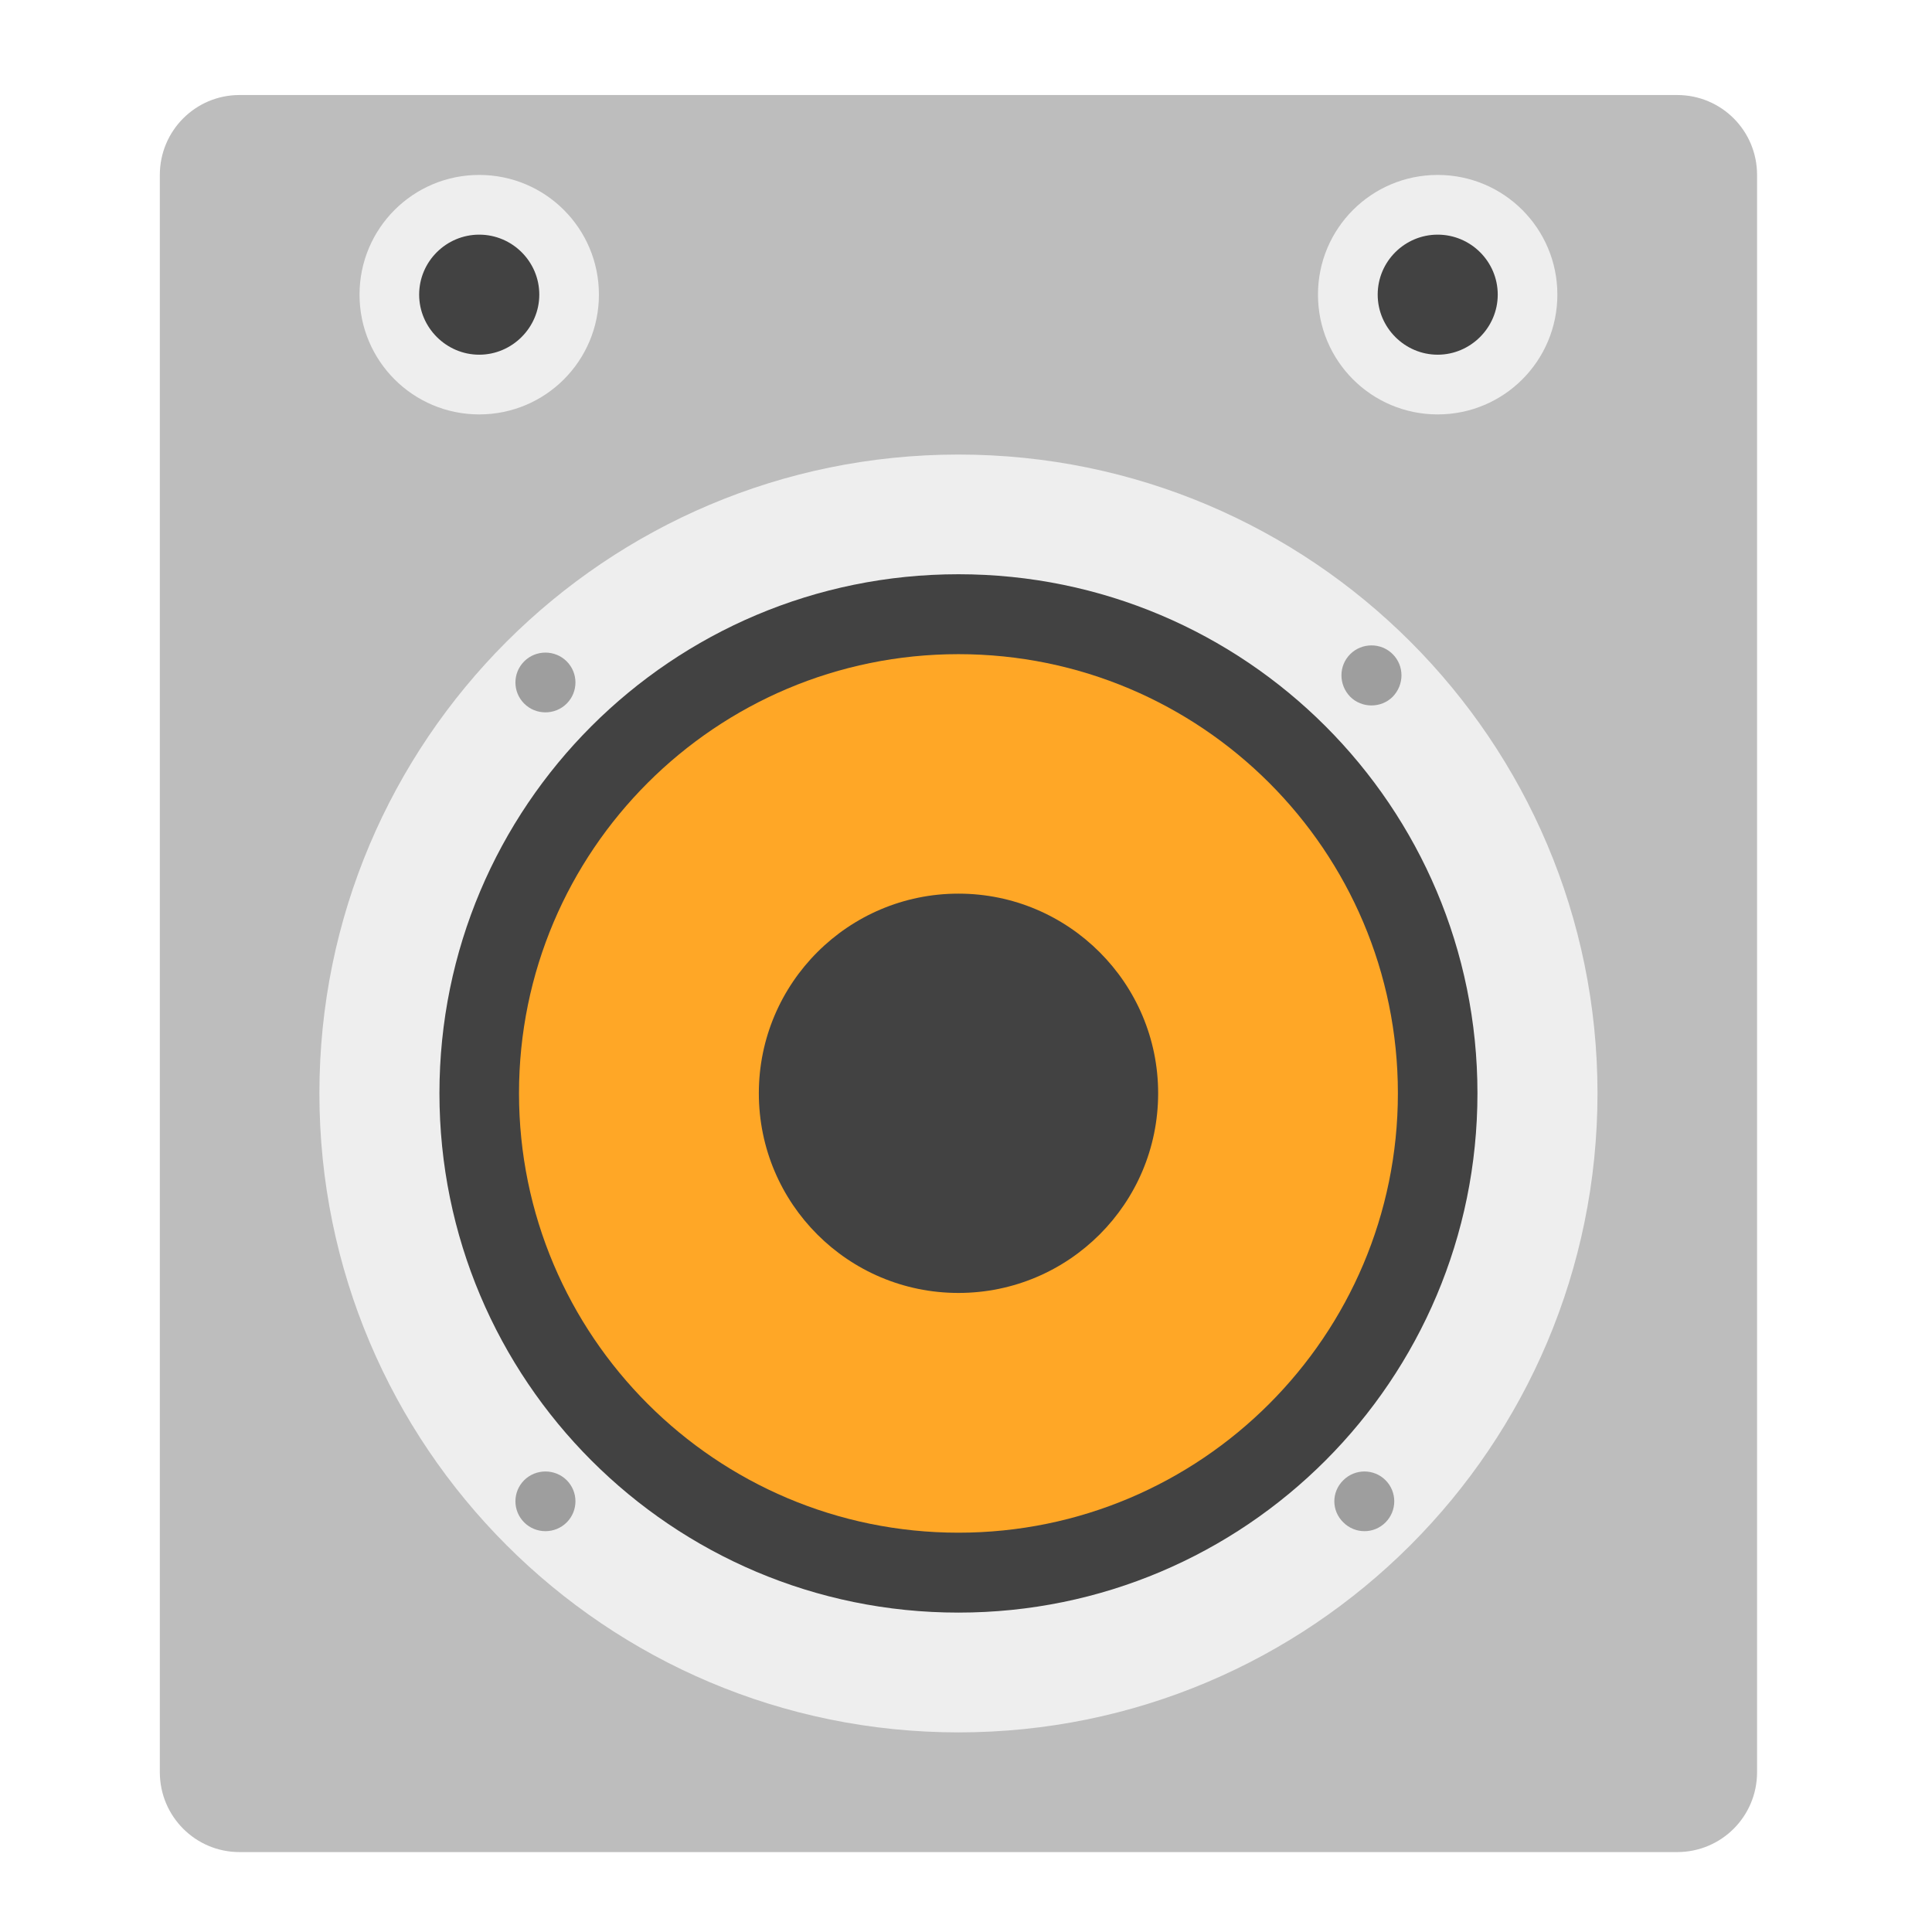
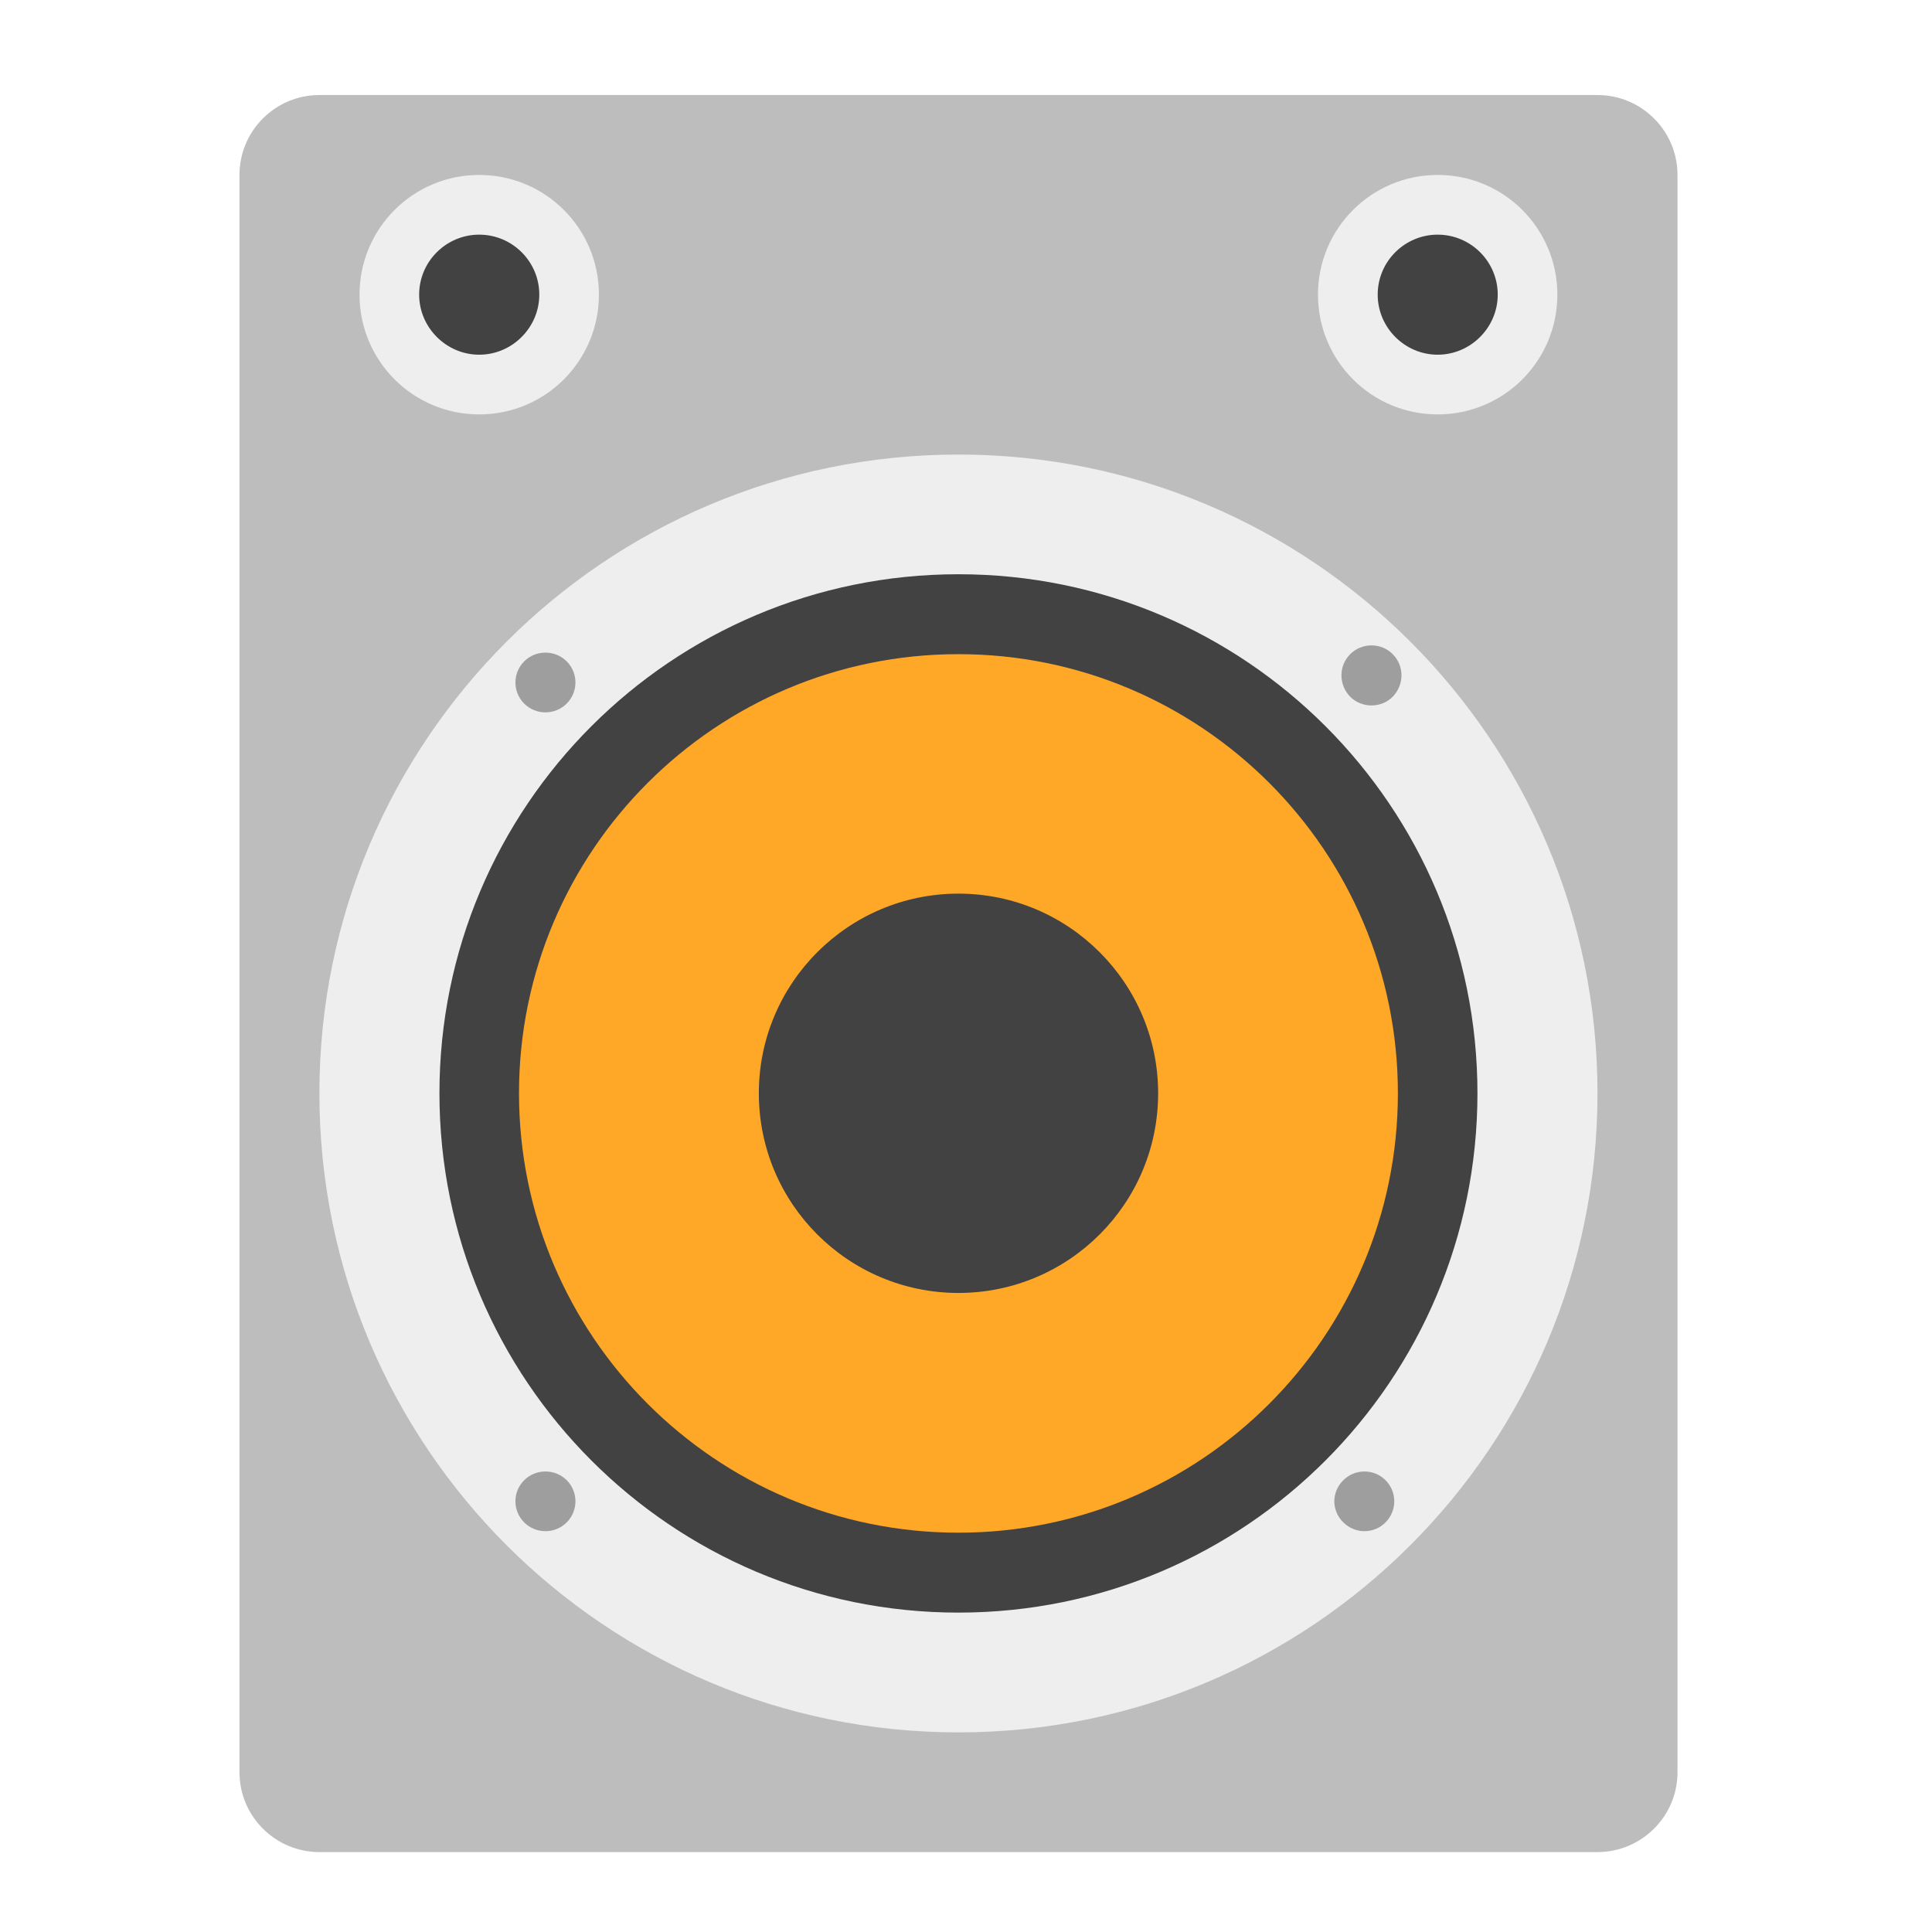
<svg xmlns="http://www.w3.org/2000/svg" width="22px" height="22px" viewBox="0 0 22 22" version="1.1">
  <g id="surface1">
-     <path style=" stroke:none;fill-rule:nonzero;fill:rgb(74.118%,74.118%,74.118%);fill-opacity:1;" d="M 2.727 1.082 L 19.098 1.082 C 19.602 1.082 20.008 1.488 20.008 1.992 L 20.008 20.18 C 20.008 20.684 19.602 21.09 19.098 21.09 L 2.727 21.09 C 2.227 21.09 1.82 20.684 1.82 20.18 L 1.82 1.992 C 1.82 1.488 2.227 1.082 2.727 1.082 Z M 2.727 1.082 " />
+     <path style=" stroke:none;fill-rule:nonzero;fill:rgb(74.118%,74.118%,74.118%);fill-opacity:1;" d="M 3.637 1.082 L 18.191 1.082 C 18.691 1.082 19.102 1.488 19.102 1.992 L 19.102 20.18 C 19.102 20.684 18.691 21.09 18.191 21.09 L 3.637 21.09 C 3.137 21.09 2.727 20.684 2.727 20.18 L 2.727 1.992 C 2.727 1.488 3.137 1.082 3.637 1.082 Z M 3.637 1.082 " />
    <path style=" stroke:none;fill-rule:nonzero;fill:rgb(93.333%,93.333%,93.333%);fill-opacity:1;" d="M 10.914 5.176 C 14.934 5.176 18.191 8.434 18.191 12.449 C 18.191 16.469 14.934 19.727 10.914 19.727 C 6.895 19.727 3.637 16.469 3.637 12.449 C 3.637 8.434 6.895 5.176 10.914 5.176 Z M 10.914 5.176 " />
    <path style=" stroke:none;fill-rule:nonzero;fill:rgb(25.882%,25.882%,25.882%);fill-opacity:1;" d="M 10.914 6.539 C 14.18 6.539 16.824 9.184 16.824 12.449 C 16.824 15.715 14.18 18.363 10.914 18.363 C 7.648 18.363 5.004 15.715 5.004 12.449 C 5.004 9.184 7.648 6.539 10.914 6.539 Z M 10.914 6.539 " />
    <path style=" stroke:none;fill-rule:nonzero;fill:rgb(100%,65.49%,14.902%);fill-opacity:1;" d="M 10.914 7.449 C 13.676 7.449 15.918 9.688 15.918 12.449 C 15.918 15.211 13.676 17.453 10.914 17.453 C 8.152 17.453 5.91 15.211 5.91 12.449 C 5.91 9.688 8.152 7.449 10.914 7.449 Z M 10.914 7.449 " />
    <path style=" stroke:none;fill-rule:nonzero;fill:rgb(25.882%,25.882%,25.882%);fill-opacity:1;" d="M 10.914 10.176 C 12.168 10.176 13.188 11.195 13.188 12.449 C 13.188 13.707 12.168 14.723 10.914 14.723 C 9.66 14.723 8.641 13.707 8.641 12.449 C 8.641 11.195 9.66 10.176 10.914 10.176 Z M 10.914 10.176 " />
    <path style=" stroke:none;fill-rule:nonzero;fill:rgb(61.961%,61.961%,61.961%);fill-opacity:1;" d="M 15.859 7.449 C 15.992 7.582 15.992 7.797 15.859 7.934 C 15.727 8.066 15.508 8.066 15.375 7.934 C 15.242 7.797 15.242 7.582 15.375 7.449 C 15.508 7.316 15.727 7.316 15.859 7.449 Z M 15.859 7.449 " />
    <path style=" stroke:none;fill-rule:nonzero;fill:rgb(61.961%,61.961%,61.961%);fill-opacity:1;" d="M 15.777 16.855 C 15.91 16.988 15.91 17.203 15.777 17.336 C 15.645 17.469 15.43 17.469 15.297 17.336 C 15.16 17.203 15.16 16.988 15.297 16.855 C 15.43 16.723 15.645 16.723 15.777 16.855 Z M 15.777 16.855 " />
    <path style=" stroke:none;fill-rule:nonzero;fill:rgb(61.961%,61.961%,61.961%);fill-opacity:1;" d="M 6.453 7.531 C 6.586 7.664 6.586 7.879 6.453 8.012 C 6.32 8.145 6.102 8.145 5.969 8.012 C 5.836 7.879 5.836 7.664 5.969 7.531 C 6.102 7.398 6.32 7.398 6.453 7.531 Z M 6.453 7.531 " />
    <path style=" stroke:none;fill-rule:nonzero;fill:rgb(61.961%,61.961%,61.961%);fill-opacity:1;" d="M 6.453 16.855 C 6.586 16.988 6.586 17.203 6.453 17.336 C 6.32 17.469 6.102 17.469 5.969 17.336 C 5.836 17.203 5.836 16.988 5.969 16.855 C 6.102 16.723 6.32 16.723 6.453 16.855 Z M 6.453 16.855 " />
    <path style=" stroke:none;fill-rule:nonzero;fill:rgb(93.333%,93.333%,93.333%);fill-opacity:1;" d="M 5.457 1.992 C 6.211 1.992 6.82 2.602 6.82 3.355 C 6.82 4.109 6.211 4.719 5.457 4.719 C 4.703 4.719 4.094 4.109 4.094 3.355 C 4.094 2.602 4.703 1.992 5.457 1.992 Z M 5.457 1.992 " />
    <path style=" stroke:none;fill-rule:nonzero;fill:rgb(93.333%,93.333%,93.333%);fill-opacity:1;" d="M 16.371 1.992 C 17.125 1.992 17.734 2.602 17.734 3.355 C 17.734 4.109 17.125 4.719 16.371 4.719 C 15.617 4.719 15.008 4.109 15.008 3.355 C 15.008 2.602 15.617 1.992 16.371 1.992 Z M 16.371 1.992 " />
    <path style=" stroke:none;fill-rule:nonzero;fill:rgb(25.882%,25.882%,25.882%);fill-opacity:1;" d="M 5.457 2.672 C 5.832 2.672 6.141 2.977 6.141 3.355 C 6.141 3.73 5.832 4.039 5.457 4.039 C 5.082 4.039 4.773 3.73 4.773 3.355 C 4.773 2.977 5.082 2.672 5.457 2.672 Z M 5.457 2.672 " />
    <path style=" stroke:none;fill-rule:nonzero;fill:rgb(25.882%,25.882%,25.882%);fill-opacity:1;" d="M 16.371 2.672 C 16.746 2.672 17.055 2.977 17.055 3.355 C 17.055 3.73 16.746 4.039 16.371 4.039 C 15.996 4.039 15.688 3.73 15.688 3.355 C 15.688 2.977 15.996 2.672 16.371 2.672 Z M 16.371 2.672 " />
  </g>
</svg>
